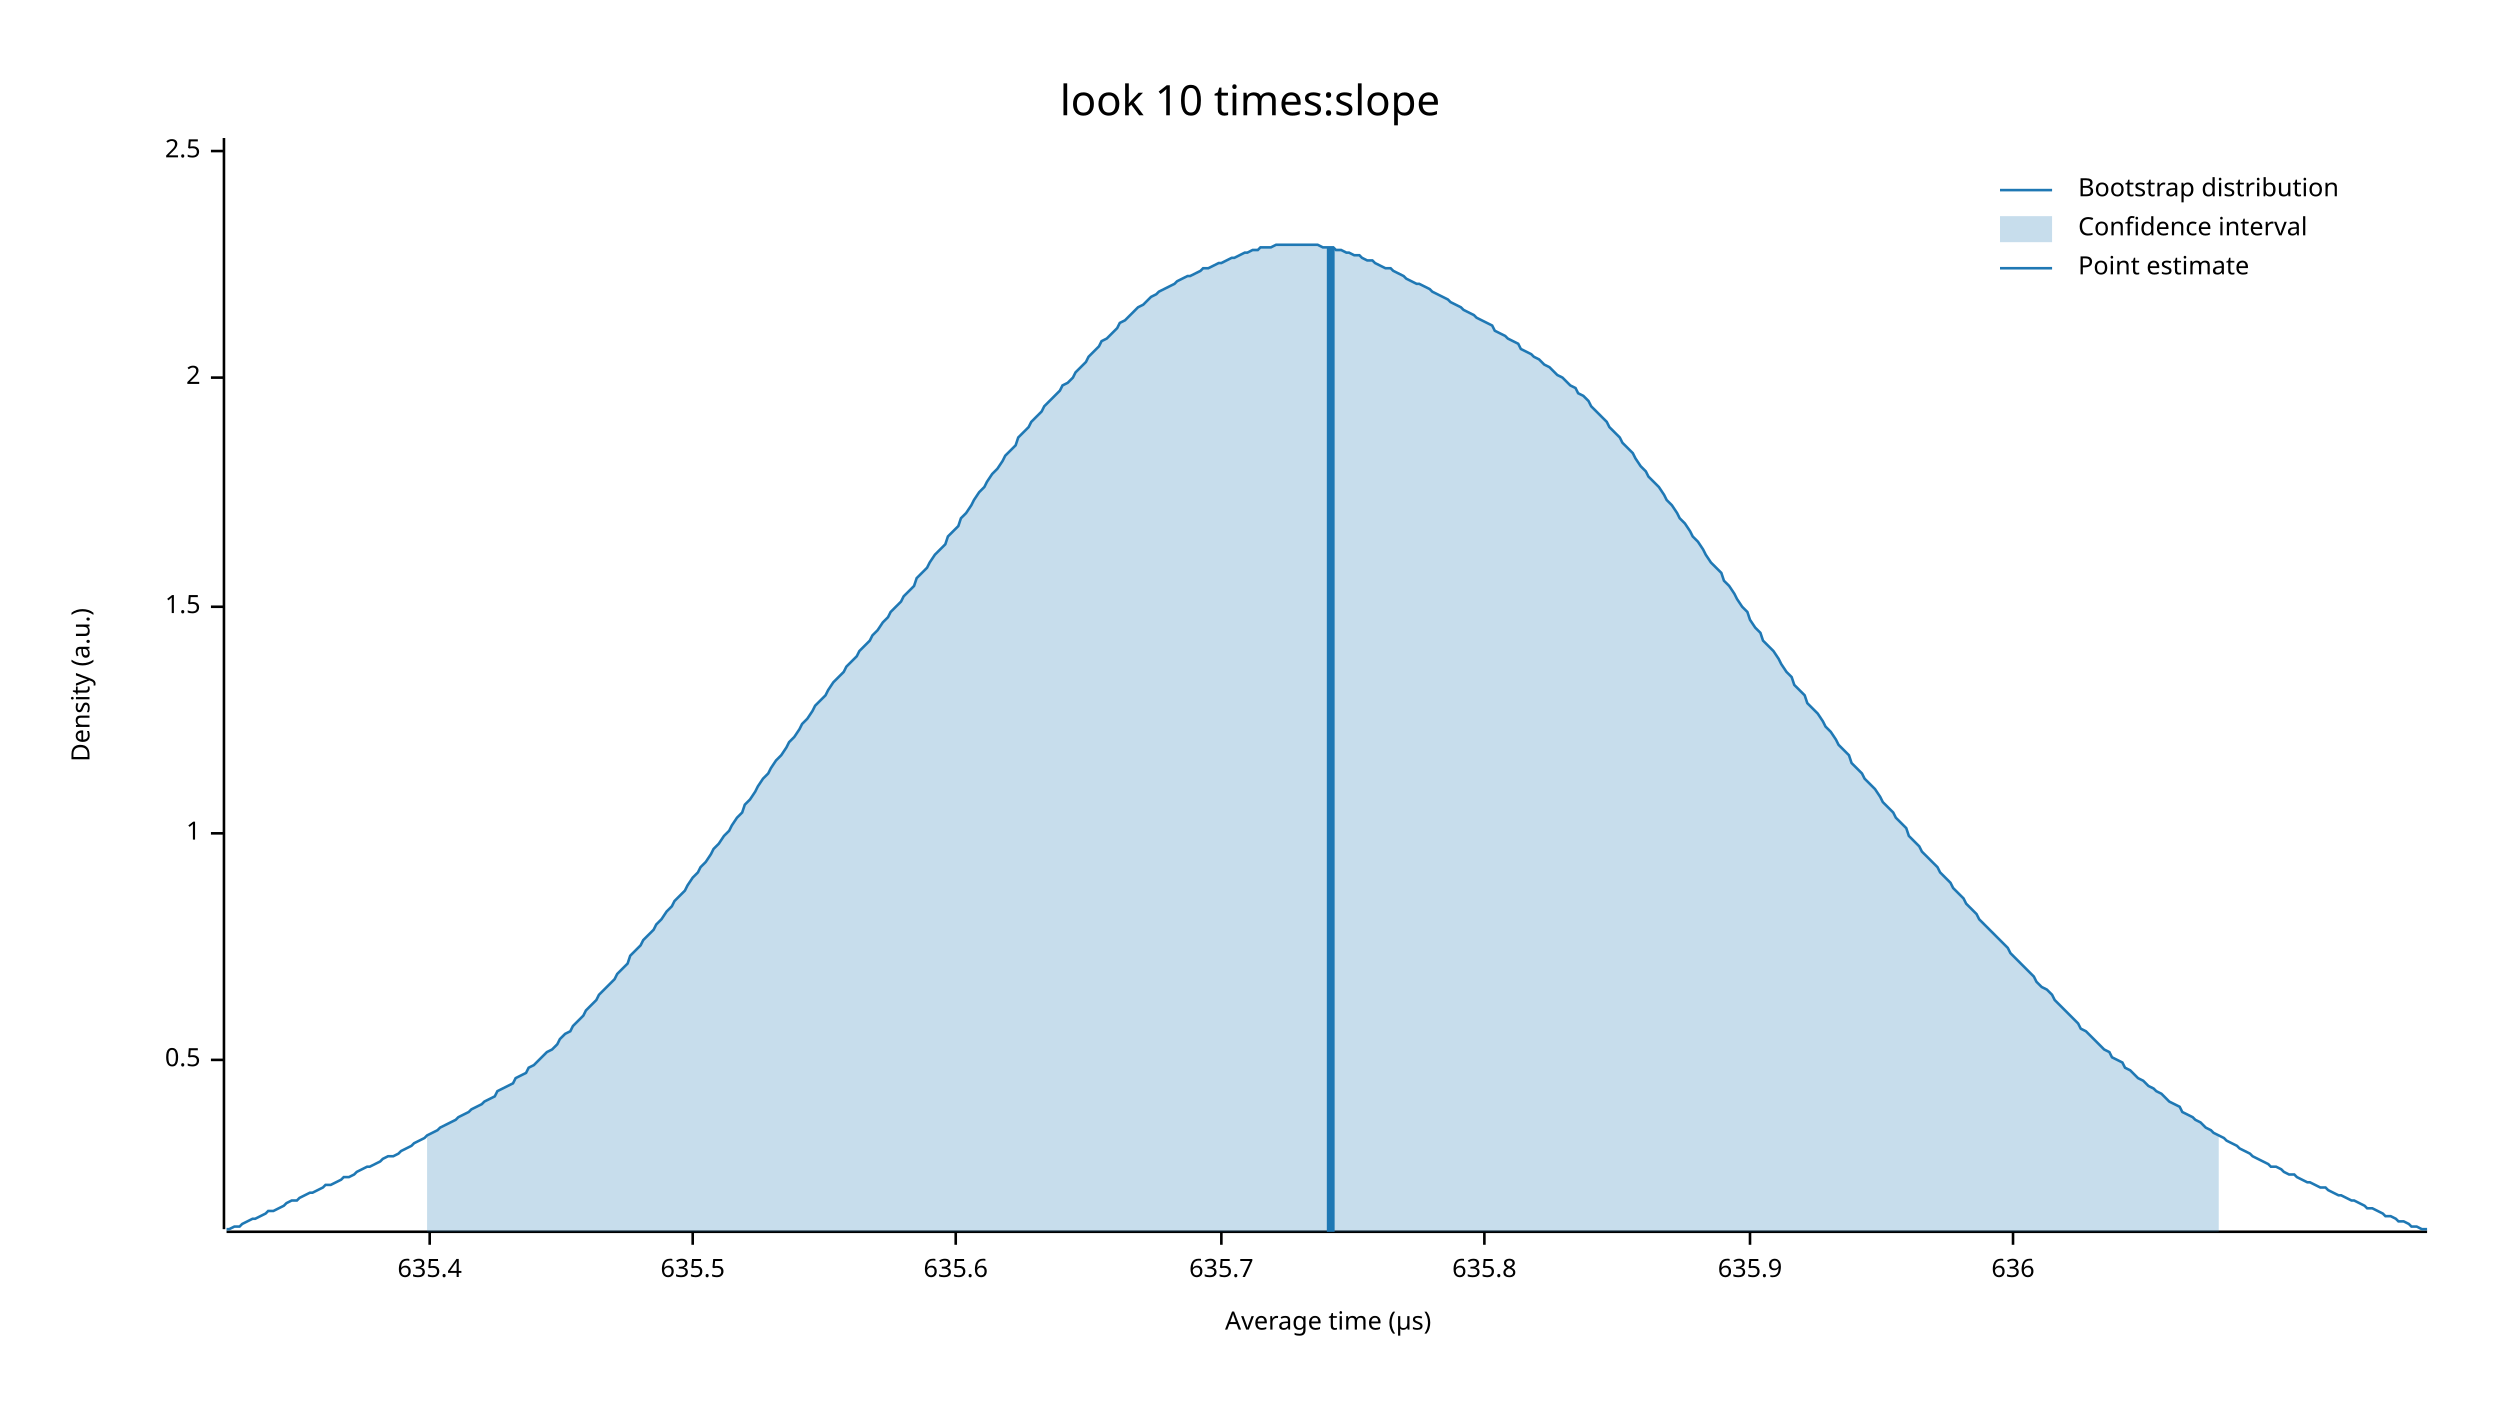
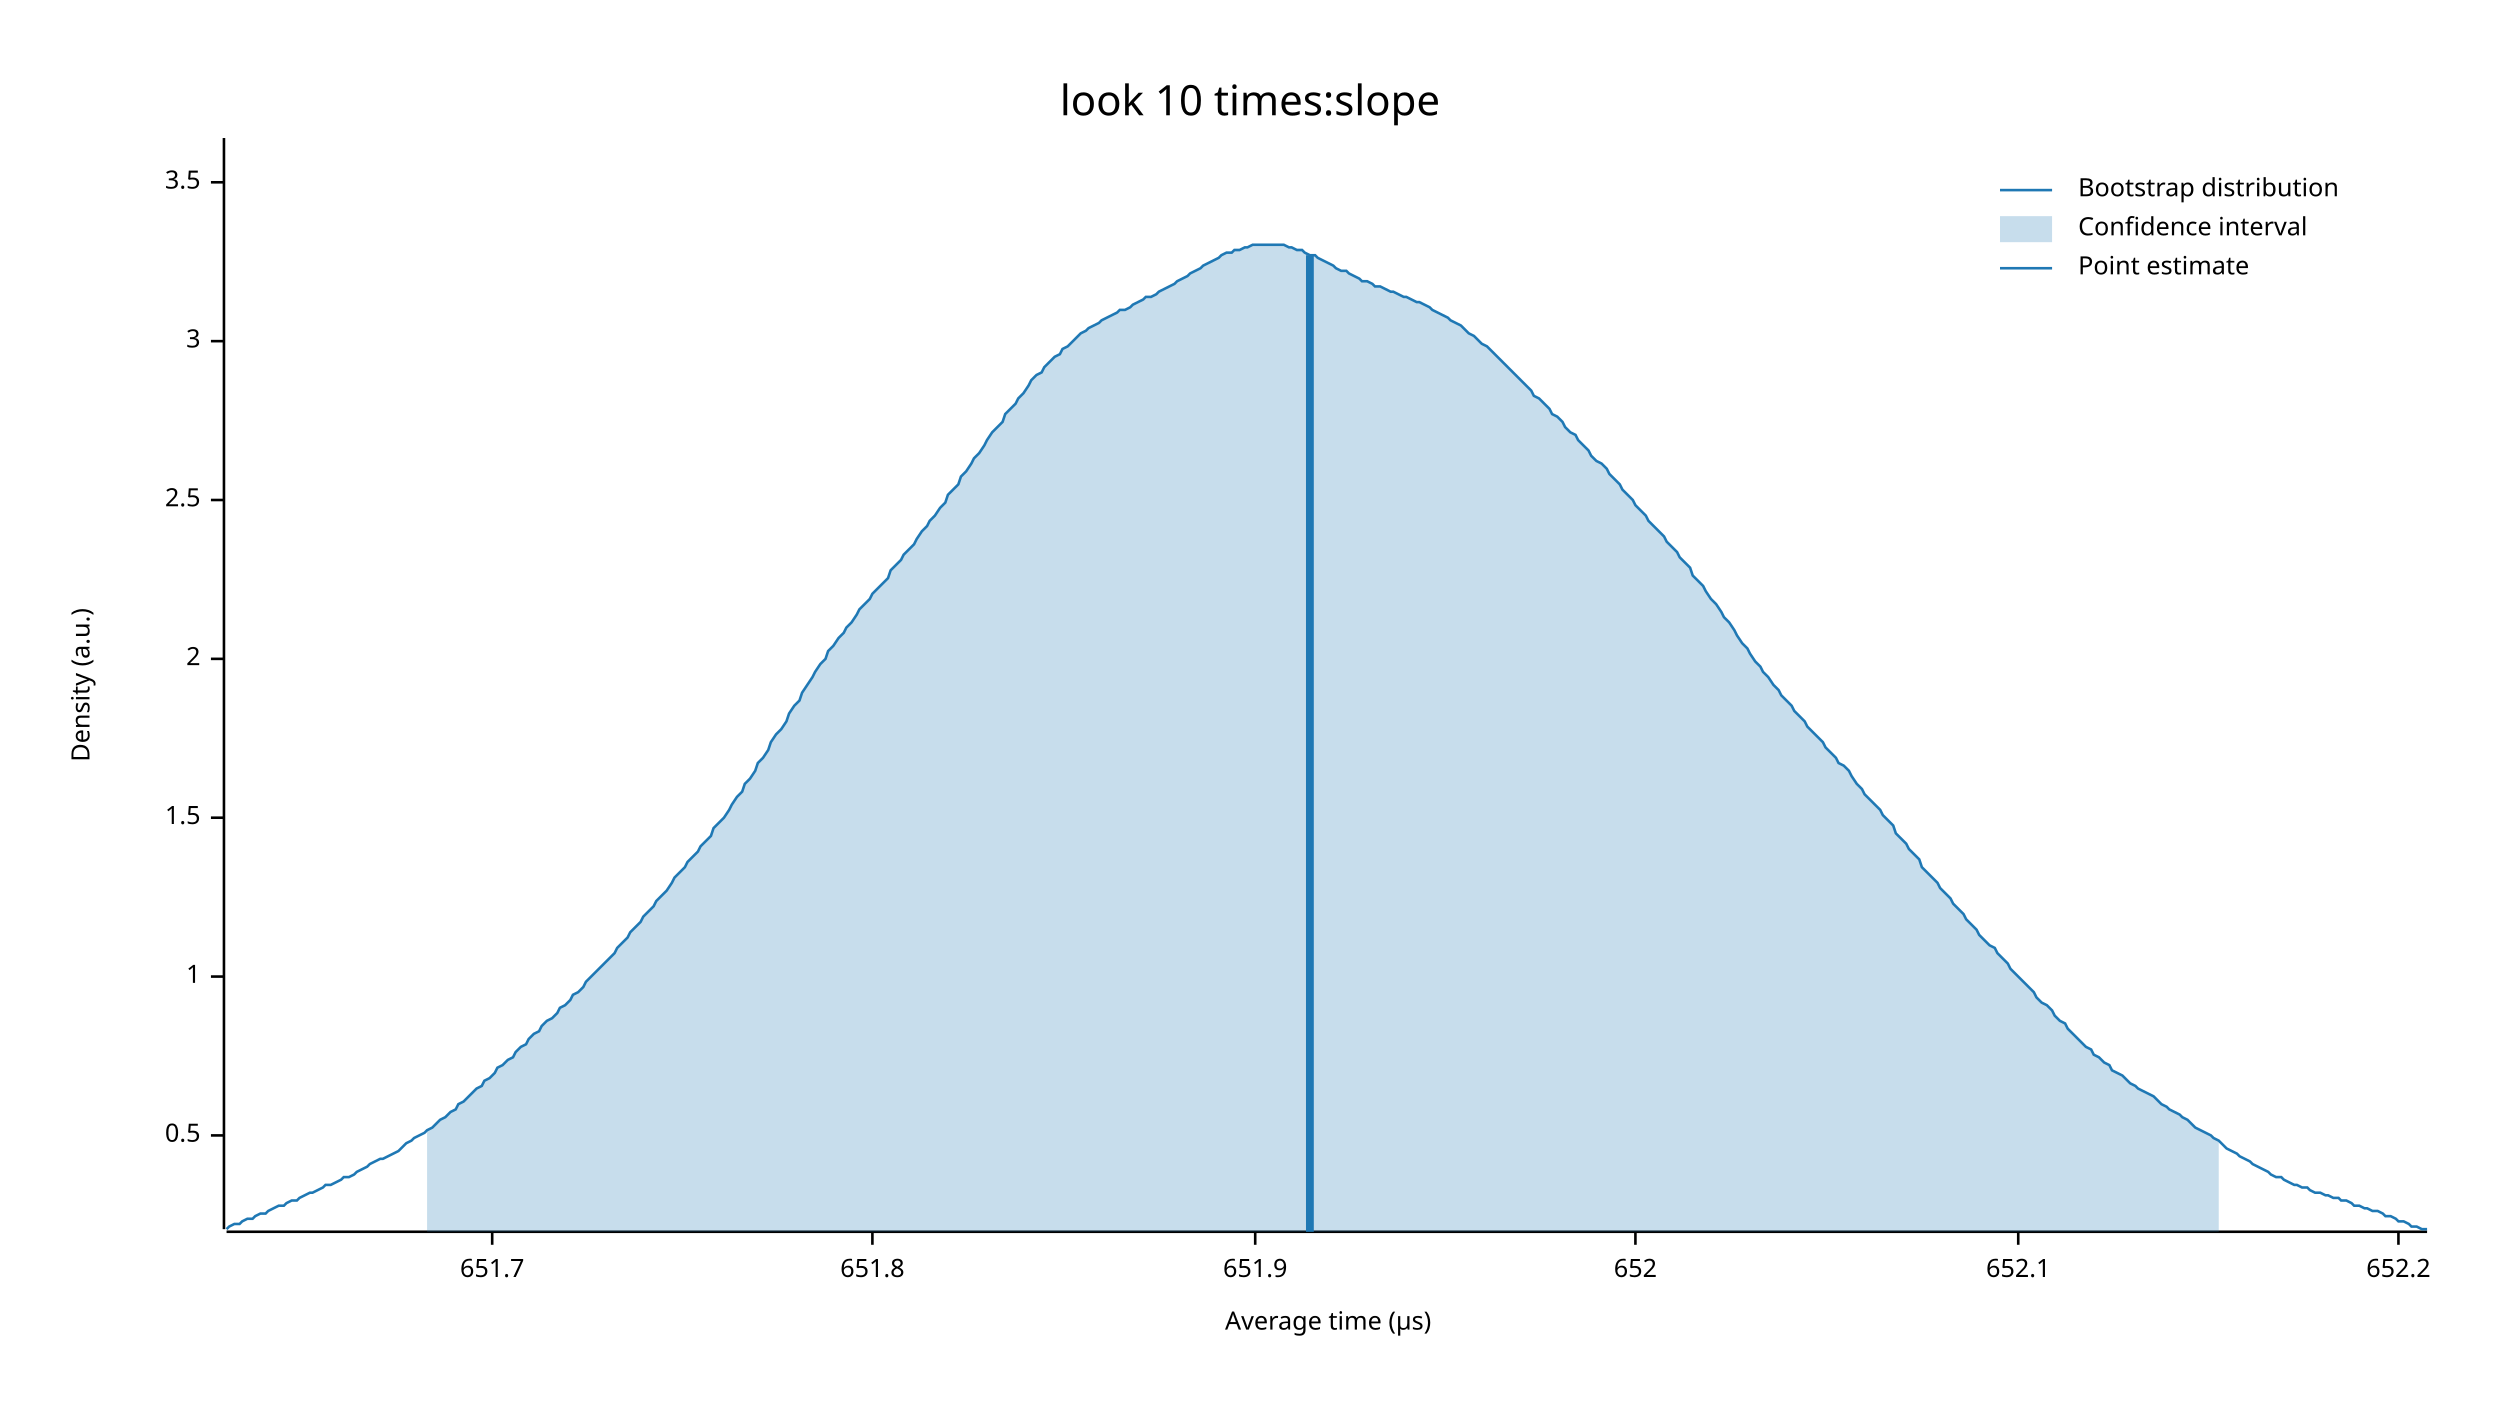
<svg xmlns="http://www.w3.org/2000/svg" width="960" height="540" viewBox="0 0 960 540">
  <text x="480" y="32" dy="0.76em" text-anchor="middle" font-family="sans-serif" font-size="16.129" opacity="1" fill="#000000">
look 10 times:slope
</text>
  <text x="27" y="263" dy="0.76em" text-anchor="middle" font-family="sans-serif" font-size="9.677" opacity="1" fill="#000000" transform="rotate(270, 27, 263)">
Density (a.u.)
</text>
  <text x="510" y="513" dy="-0.5ex" text-anchor="middle" font-family="sans-serif" font-size="9.677" opacity="1" fill="#000000">
Average time (µs)
</text>
  <polyline fill="none" opacity="1" stroke="#000000" stroke-width="1" points="86,53 86,472 " />
-   <text x="77" y="407" dy="0.5ex" text-anchor="end" font-family="sans-serif" font-size="9.677" opacity="1" fill="#000000">
+   <text x="77" y="436" dy="0.5ex" text-anchor="end" font-family="sans-serif" font-size="9.677" opacity="1" fill="#000000">
0.5
</text>
-   <polyline fill="none" opacity="1" stroke="#000000" stroke-width="1" points="81,407 86,407 " />
-   <text x="77" y="320" dy="0.5ex" text-anchor="end" font-family="sans-serif" font-size="9.677" opacity="1" fill="#000000">
+   <polyline fill="none" opacity="1" stroke="#000000" stroke-width="1" points="81,436 86,436 " />
+   <text x="77" y="375" dy="0.5ex" text-anchor="end" font-family="sans-serif" font-size="9.677" opacity="1" fill="#000000">
1
</text>
-   <polyline fill="none" opacity="1" stroke="#000000" stroke-width="1" points="81,320 86,320 " />
-   <text x="77" y="233" dy="0.5ex" text-anchor="end" font-family="sans-serif" font-size="9.677" opacity="1" fill="#000000">
+   <polyline fill="none" opacity="1" stroke="#000000" stroke-width="1" points="81,375 86,375 " />
+   <text x="77" y="314" dy="0.5ex" text-anchor="end" font-family="sans-serif" font-size="9.677" opacity="1" fill="#000000">
1.5
</text>
-   <polyline fill="none" opacity="1" stroke="#000000" stroke-width="1" points="81,233 86,233 " />
-   <text x="77" y="145" dy="0.5ex" text-anchor="end" font-family="sans-serif" font-size="9.677" opacity="1" fill="#000000">
+   <polyline fill="none" opacity="1" stroke="#000000" stroke-width="1" points="81,314 86,314 " />
+   <text x="77" y="253" dy="0.5ex" text-anchor="end" font-family="sans-serif" font-size="9.677" opacity="1" fill="#000000">
2
</text>
-   <polyline fill="none" opacity="1" stroke="#000000" stroke-width="1" points="81,145 86,145 " />
-   <text x="77" y="58" dy="0.5ex" text-anchor="end" font-family="sans-serif" font-size="9.677" opacity="1" fill="#000000">
+   <polyline fill="none" opacity="1" stroke="#000000" stroke-width="1" points="81,253 86,253 " />
+   <text x="77" y="192" dy="0.5ex" text-anchor="end" font-family="sans-serif" font-size="9.677" opacity="1" fill="#000000">
2.5
</text>
-   <polyline fill="none" opacity="1" stroke="#000000" stroke-width="1" points="81,58 86,58 " />
+   <polyline fill="none" opacity="1" stroke="#000000" stroke-width="1" points="81,192 86,192 " />
+   <text x="77" y="131" dy="0.5ex" text-anchor="end" font-family="sans-serif" font-size="9.677" opacity="1" fill="#000000">
+ 3
+ </text>
+   <polyline fill="none" opacity="1" stroke="#000000" stroke-width="1" points="81,131 86,131 " />
+   <text x="77" y="70" dy="0.5ex" text-anchor="end" font-family="sans-serif" font-size="9.677" opacity="1" fill="#000000">
+ 3.5
+ </text>
+   <polyline fill="none" opacity="1" stroke="#000000" stroke-width="1" points="81,70 86,70 " />
  <polyline fill="none" opacity="1" stroke="#000000" stroke-width="1" points="87,473 932,473 " />
-   <text x="165" y="483" dy="0.76em" text-anchor="middle" font-family="sans-serif" font-size="9.677" opacity="1" fill="#000000">
- 635.4
+   <text x="189" y="483" dy="0.76em" text-anchor="middle" font-family="sans-serif" font-size="9.677" opacity="1" fill="#000000">
+ 651.7
</text>
-   <polyline fill="none" opacity="1" stroke="#000000" stroke-width="1" points="165,473 165,478 " />
-   <text x="266" y="483" dy="0.76em" text-anchor="middle" font-family="sans-serif" font-size="9.677" opacity="1" fill="#000000">
- 635.5
+   <polyline fill="none" opacity="1" stroke="#000000" stroke-width="1" points="189,473 189,478 " />
+   <text x="335" y="483" dy="0.76em" text-anchor="middle" font-family="sans-serif" font-size="9.677" opacity="1" fill="#000000">
+ 651.8
</text>
-   <polyline fill="none" opacity="1" stroke="#000000" stroke-width="1" points="266,473 266,478 " />
-   <text x="367" y="483" dy="0.76em" text-anchor="middle" font-family="sans-serif" font-size="9.677" opacity="1" fill="#000000">
- 635.6
+   <polyline fill="none" opacity="1" stroke="#000000" stroke-width="1" points="335,473 335,478 " />
+   <text x="482" y="483" dy="0.76em" text-anchor="middle" font-family="sans-serif" font-size="9.677" opacity="1" fill="#000000">
+ 651.9
</text>
-   <polyline fill="none" opacity="1" stroke="#000000" stroke-width="1" points="367,473 367,478 " />
-   <text x="469" y="483" dy="0.76em" text-anchor="middle" font-family="sans-serif" font-size="9.677" opacity="1" fill="#000000">
- 635.7
+   <polyline fill="none" opacity="1" stroke="#000000" stroke-width="1" points="482,473 482,478 " />
+   <text x="628" y="483" dy="0.76em" text-anchor="middle" font-family="sans-serif" font-size="9.677" opacity="1" fill="#000000">
+ 652
</text>
-   <polyline fill="none" opacity="1" stroke="#000000" stroke-width="1" points="469,473 469,478 " />
-   <text x="570" y="483" dy="0.76em" text-anchor="middle" font-family="sans-serif" font-size="9.677" opacity="1" fill="#000000">
- 635.8
+   <polyline fill="none" opacity="1" stroke="#000000" stroke-width="1" points="628,473 628,478 " />
+   <text x="775" y="483" dy="0.76em" text-anchor="middle" font-family="sans-serif" font-size="9.677" opacity="1" fill="#000000">
+ 652.1
</text>
-   <polyline fill="none" opacity="1" stroke="#000000" stroke-width="1" points="570,473 570,478 " />
-   <text x="672" y="483" dy="0.76em" text-anchor="middle" font-family="sans-serif" font-size="9.677" opacity="1" fill="#000000">
- 635.9
+   <polyline fill="none" opacity="1" stroke="#000000" stroke-width="1" points="775,473 775,478 " />
+   <text x="921" y="483" dy="0.76em" text-anchor="middle" font-family="sans-serif" font-size="9.677" opacity="1" fill="#000000">
+ 652.2
</text>
-   <polyline fill="none" opacity="1" stroke="#000000" stroke-width="1" points="672,473 672,478 " />
-   <text x="773" y="483" dy="0.76em" text-anchor="middle" font-family="sans-serif" font-size="9.677" opacity="1" fill="#000000">
- 636
- </text>
-   <polyline fill="none" opacity="1" stroke="#000000" stroke-width="1" points="773,473 773,478 " />
-   <polyline fill="none" opacity="1" stroke="#1F78B4" stroke-width="1" points="87,472 88,472 90,471 92,471 93,470 95,469 97,468 98,468 100,467 102,466 103,465 105,465 107,464 109,463 110,462 112,461 114,461 115,460 117,459 119,458 120,458 122,457 124,456 125,455 127,455 129,454 131,453 132,452 134,452 136,451 137,450 139,449 141,448 142,448 144,447 146,446 147,445 149,444 151,444 153,443 154,442 156,441 158,440 159,439 161,438 163,437 164,436 166,435 168,434 169,433 171,432 173,431 175,430 176,429 178,428 180,427 181,426 183,425 185,424 186,423 188,422 190,421 191,419 193,418 195,417 197,416 198,414 200,413 202,412 203,410 205,409 207,407 208,406 210,404 212,403 214,401 215,399 217,397 219,396 220,394 222,392 224,390 225,388 227,386 229,384 230,382 232,380 234,378 236,376 237,374 239,372 241,370 242,367 244,365 246,363 247,361 249,359 251,357 252,355 254,353 256,350 258,348 259,346 261,344 263,342 264,340 266,337 268,335 269,333 271,331 273,328 274,326 276,324 278,321 280,319 281,317 283,314 285,312 286,309 288,307 290,304 291,302 293,299 295,297 296,295 298,292 300,290 302,287 303,285 305,283 307,280 308,278 310,276 312,273 313,271 315,269 317,267 318,265 320,262 322,260 324,258 325,256 327,254 329,252 330,250 332,248 334,246 335,244 337,242 339,239 341,237 342,235 344,233 346,231 347,229 349,227 351,225 352,222 354,220 356,218 357,216 359,213 361,211 363,209 364,206 366,204 368,202 369,199 371,197 373,194 374,192 376,189 378,187 379,185 381,182 383,180 385,177 386,175 388,173 390,171 391,168 393,166 395,164 396,162 398,160 400,158 401,156 403,154 405,152 407,150 408,148 410,147 412,145 413,143 415,141 417,139 418,137 420,135 422,133 423,131 425,130 427,128 429,126 430,124 432,123 434,121 435,120 437,118 439,117 440,116 442,114 444,113 445,112 447,111 449,110 451,109 452,108 454,107 456,106 457,106 459,105 461,104 462,103 464,103 466,102 468,101 469,101 471,100 473,99 474,99 476,98 478,97 479,97 481,96 483,96 484,95 486,95 488,95 490,94 491,94 493,94 495,94 496,94 498,94 500,94 501,94 503,94 505,94 506,94 508,95 510,95 512,95 513,96 515,96 517,97 518,97 520,98 522,98 523,99 525,100 527,100 528,101 530,102 532,103 534,103 535,104 537,105 539,106 540,107 542,108 544,109 545,109 547,110 549,111 550,112 552,113 554,114 556,115 557,116 559,117 561,118 562,119 564,120 566,121 567,122 569,123 571,124 573,125 574,127 576,128 578,129 579,130 581,131 583,132 584,134 586,135 588,136 589,137 591,138 593,140 595,141 596,142 598,144 600,145 601,146 603,148 605,149 606,151 608,152 610,154 611,156 613,158 615,160 617,162 618,164 620,166 622,168 623,170 625,172 627,174 628,176 630,179 632,181 633,183 635,185 637,187 639,190 640,192 642,194 644,197 645,199 647,201 649,204 650,206 652,208 654,211 655,213 657,216 659,218 661,220 662,223 664,225 666,228 667,230 669,233 671,235 672,238 674,241 676,243 677,246 679,248 681,250 683,253 684,255 686,258 688,260 689,263 691,265 693,267 694,270 696,272 698,274 700,277 701,279 703,281 705,284 706,286 708,288 710,290 711,293 713,295 715,297 716,299 718,301 720,303 722,306 723,308 725,310 727,312 728,314 730,316 732,318 733,321 735,323 737,325 738,327 740,329 742,331 744,333 745,335 747,337 749,339 750,341 752,343 754,345 755,347 757,349 759,351 760,353 762,355 764,357 766,359 767,360 769,362 771,364 772,366 774,368 776,370 777,371 779,373 781,375 782,377 784,379 786,380 788,382 789,384 791,386 793,388 794,389 796,391 798,393 799,395 801,396 803,398 804,399 806,401 808,403 810,404 811,406 813,407 815,408 816,410 818,411 820,413 821,414 823,415 825,417 827,418 828,419 830,420 832,422 833,423 835,424 837,425 838,427 840,428 842,429 843,430 845,431 847,433 849,434 850,435 852,436 854,437 855,438 857,439 859,440 860,441 862,442 864,443 865,444 867,445 869,446 871,447 872,448 874,448 876,449 877,450 879,451 881,451 882,452 884,453 886,454 887,454 889,455 891,456 893,456 894,457 896,458 898,459 899,459 901,460 903,461 904,461 906,462 908,463 909,464 911,464 913,465 915,466 916,467 918,467 920,468 921,469 923,469 925,470 926,471 928,471 930,472 932,472 " />
-   <polygon opacity="0.25" fill="#1F78B4" points="164,436 166,435 168,434 169,433 171,432 173,431 175,430 176,429 178,428 180,427 181,426 183,425 185,424 186,423 188,422 190,421 191,419 193,418 195,417 197,416 198,414 200,413 202,412 203,410 205,409 207,407 208,406 210,404 212,403 214,401 215,399 217,397 219,396 220,394 222,392 224,390 225,388 227,386 229,384 230,382 232,380 234,378 236,376 237,374 239,372 241,370 242,367 244,365 246,363 247,361 249,359 251,357 252,355 254,353 256,350 258,348 259,346 261,344 263,342 264,340 266,337 268,335 269,333 271,331 273,328 274,326 276,324 278,321 280,319 281,317 283,314 285,312 286,309 288,307 290,304 291,302 293,299 295,297 296,295 298,292 300,290 302,287 303,285 305,283 307,280 308,278 310,276 312,273 313,271 315,269 317,267 318,265 320,262 322,260 324,258 325,256 327,254 329,252 330,250 332,248 334,246 335,244 337,242 339,239 341,237 342,235 344,233 346,231 347,229 349,227 351,225 352,222 354,220 356,218 357,216 359,213 361,211 363,209 364,206 366,204 368,202 369,199 371,197 373,194 374,192 376,189 378,187 379,185 381,182 383,180 385,177 386,175 388,173 390,171 391,168 393,166 395,164 396,162 398,160 400,158 401,156 403,154 405,152 407,150 408,148 410,147 412,145 413,143 415,141 417,139 418,137 420,135 422,133 423,131 425,130 427,128 429,126 430,124 432,123 434,121 435,120 437,118 439,117 440,116 442,114 444,113 445,112 447,111 449,110 451,109 452,108 454,107 456,106 457,106 459,105 461,104 462,103 464,103 466,102 468,101 469,101 471,100 473,99 474,99 476,98 478,97 479,97 481,96 483,96 484,95 486,95 488,95 490,94 491,94 493,94 495,94 496,94 498,94 500,94 501,94 503,94 505,94 506,94 508,95 510,95 512,95 513,96 515,96 517,97 518,97 520,98 522,98 523,99 525,100 527,100 528,101 530,102 532,103 534,103 535,104 537,105 539,106 540,107 542,108 544,109 545,109 547,110 549,111 550,112 552,113 554,114 556,115 557,116 559,117 561,118 562,119 564,120 566,121 567,122 569,123 571,124 573,125 574,127 576,128 578,129 579,130 581,131 583,132 584,134 586,135 588,136 589,137 591,138 593,140 595,141 596,142 598,144 600,145 601,146 603,148 605,149 606,151 608,152 610,154 611,156 613,158 615,160 617,162 618,164 620,166 622,168 623,170 625,172 627,174 628,176 630,179 632,181 633,183 635,185 637,187 639,190 640,192 642,194 644,197 645,199 647,201 649,204 650,206 652,208 654,211 655,213 657,216 659,218 661,220 662,223 664,225 666,228 667,230 669,233 671,235 672,238 674,241 676,243 677,246 679,248 681,250 683,253 684,255 686,258 688,260 689,263 691,265 693,267 694,270 696,272 698,274 700,277 701,279 703,281 705,284 706,286 708,288 710,290 711,293 713,295 715,297 716,299 718,301 720,303 722,306 723,308 725,310 727,312 728,314 730,316 732,318 733,321 735,323 737,325 738,327 740,329 742,331 744,333 745,335 747,337 749,339 750,341 752,343 754,345 755,347 757,349 759,351 760,353 762,355 764,357 766,359 767,360 769,362 771,364 772,366 774,368 776,370 777,371 779,373 781,375 782,377 784,379 786,380 788,382 789,384 791,386 793,388 794,389 796,391 798,393 799,395 801,396 803,398 804,399 806,401 808,403 810,404 811,406 813,407 815,408 816,410 818,411 820,413 821,414 823,415 825,417 827,418 828,419 830,420 832,422 833,423 835,424 837,425 838,427 840,428 842,429 843,430 845,431 847,433 849,434 850,435 852,436 852,473 164,473 " />
-   <polyline fill="none" opacity="1" stroke="#1F78B4" stroke-width="3" points="511,473 511,95 " />
+   <polyline fill="none" opacity="1" stroke="#000000" stroke-width="1" points="921,473 921,478 " />
+   <polyline fill="none" opacity="1" stroke="#1F78B4" stroke-width="1" points="87,472 88,471 90,470 92,470 93,469 95,468 97,468 98,467 100,466 102,466 103,465 105,464 107,463 109,463 110,462 112,461 114,461 115,460 117,459 119,458 120,458 122,457 124,456 125,455 127,455 129,454 131,453 132,452 134,452 136,451 137,450 139,449 141,448 142,447 144,446 146,445 147,445 149,444 151,443 153,442 154,441 156,439 158,438 159,437 161,436 163,435 164,434 166,433 168,431 169,430 171,429 173,427 175,426 176,424 178,423 180,421 181,420 183,418 185,417 186,415 188,414 190,412 191,410 193,409 195,407 197,406 198,404 200,402 202,401 203,399 205,397 207,396 208,394 210,392 212,391 214,389 215,387 217,386 219,384 220,382 222,381 224,379 225,377 227,375 229,373 230,372 232,370 234,368 236,366 237,364 239,362 241,360 242,358 244,356 246,354 247,352 249,350 251,348 252,346 254,344 256,342 258,339 259,337 261,335 263,333 264,331 266,329 268,327 269,325 271,323 273,321 274,318 276,316 278,314 280,311 281,309 283,306 285,304 286,301 288,299 290,296 291,293 293,291 295,288 296,285 298,282 300,280 302,277 303,274 305,271 307,269 308,266 310,263 312,260 313,258 315,255 317,253 318,250 320,248 322,245 324,243 325,241 327,239 329,236 330,234 332,232 334,230 335,228 337,226 339,224 341,222 342,219 344,217 346,215 347,213 349,211 351,209 352,207 354,204 356,202 357,200 359,198 361,195 363,193 364,190 366,188 368,186 369,183 371,181 373,178 374,176 376,174 378,171 379,169 381,166 383,164 385,162 386,159 388,157 390,155 391,153 393,151 395,148 396,146 398,144 400,143 401,141 403,139 405,137 407,136 408,134 410,133 412,131 413,130 415,128 417,127 418,126 420,125 422,124 423,123 425,122 427,121 429,120 430,119 432,119 434,118 435,117 437,116 439,115 440,114 442,114 444,113 445,112 447,111 449,110 451,109 452,108 454,107 456,106 457,105 459,104 461,103 462,102 464,101 466,100 468,99 469,98 471,97 473,97 474,96 476,96 478,95 479,95 481,94 483,94 484,94 486,94 488,94 490,94 491,94 493,94 495,95 496,95 498,96 500,96 501,97 503,98 505,98 506,99 508,100 510,101 512,102 513,103 515,104 517,104 518,105 520,106 522,107 523,108 525,108 527,109 528,110 530,110 532,111 534,112 535,112 537,113 539,114 540,114 542,115 544,116 545,116 547,117 549,118 550,119 552,120 554,121 556,122 557,123 559,124 561,125 562,126 564,128 566,129 567,130 569,132 571,133 573,135 574,136 576,138 578,140 579,141 581,143 583,145 584,146 586,148 588,150 589,152 591,153 593,155 595,157 596,159 598,160 600,162 601,164 603,166 605,167 606,169 608,171 610,173 611,175 613,177 615,178 617,180 618,182 620,184 622,186 623,188 625,190 627,192 628,194 630,196 632,198 633,200 635,202 637,204 639,206 640,208 642,210 644,212 645,214 647,216 649,218 650,221 652,223 654,225 655,227 657,230 659,232 661,235 662,237 664,239 666,242 667,244 669,247 671,249 672,251 674,254 676,256 677,258 679,260 681,263 683,265 684,267 686,269 688,271 689,273 691,275 693,277 694,279 696,281 698,283 700,285 701,287 703,289 705,291 706,293 708,294 710,296 711,298 713,301 715,303 716,305 718,307 720,309 722,311 723,313 725,315 727,317 728,320 730,322 732,324 733,326 735,328 737,330 738,333 740,335 742,337 744,339 745,341 747,343 749,345 750,347 752,349 754,351 755,353 757,355 759,357 760,359 762,361 764,363 766,364 767,366 769,368 771,370 772,372 774,374 776,376 777,377 779,379 781,381 782,383 784,385 786,386 788,388 789,390 791,392 793,393 794,395 796,397 798,399 799,400 801,402 803,403 804,405 806,406 808,408 810,409 811,411 813,412 815,413 816,414 818,416 820,417 821,418 823,419 825,420 827,421 828,422 830,424 832,425 833,426 835,427 837,428 838,429 840,430 842,432 843,433 845,434 847,435 849,436 850,437 852,438 854,440 855,441 857,442 859,443 860,444 862,445 864,446 865,447 867,448 869,449 871,450 872,451 874,452 876,452 877,453 879,454 881,455 882,455 884,456 886,456 887,457 889,458 891,458 893,459 894,459 896,460 898,460 899,461 901,461 903,462 904,463 906,463 908,464 909,464 911,465 913,465 915,466 916,467 918,467 920,468 921,469 923,469 925,470 926,471 928,471 930,472 932,472 " />
+   <polygon opacity="0.25" fill="#1F78B4" points="164,434 166,433 168,431 169,430 171,429 173,427 175,426 176,424 178,423 180,421 181,420 183,418 185,417 186,415 188,414 190,412 191,410 193,409 195,407 197,406 198,404 200,402 202,401 203,399 205,397 207,396 208,394 210,392 212,391 214,389 215,387 217,386 219,384 220,382 222,381 224,379 225,377 227,375 229,373 230,372 232,370 234,368 236,366 237,364 239,362 241,360 242,358 244,356 246,354 247,352 249,350 251,348 252,346 254,344 256,342 258,339 259,337 261,335 263,333 264,331 266,329 268,327 269,325 271,323 273,321 274,318 276,316 278,314 280,311 281,309 283,306 285,304 286,301 288,299 290,296 291,293 293,291 295,288 296,285 298,282 300,280 302,277 303,274 305,271 307,269 308,266 310,263 312,260 313,258 315,255 317,253 318,250 320,248 322,245 324,243 325,241 327,239 329,236 330,234 332,232 334,230 335,228 337,226 339,224 341,222 342,219 344,217 346,215 347,213 349,211 351,209 352,207 354,204 356,202 357,200 359,198 361,195 363,193 364,190 366,188 368,186 369,183 371,181 373,178 374,176 376,174 378,171 379,169 381,166 383,164 385,162 386,159 388,157 390,155 391,153 393,151 395,148 396,146 398,144 400,143 401,141 403,139 405,137 407,136 408,134 410,133 412,131 413,130 415,128 417,127 418,126 420,125 422,124 423,123 425,122 427,121 429,120 430,119 432,119 434,118 435,117 437,116 439,115 440,114 442,114 444,113 445,112 447,111 449,110 451,109 452,108 454,107 456,106 457,105 459,104 461,103 462,102 464,101 466,100 468,99 469,98 471,97 473,97 474,96 476,96 478,95 479,95 481,94 483,94 484,94 486,94 488,94 490,94 491,94 493,94 495,95 496,95 498,96 500,96 501,97 503,98 505,98 506,99 508,100 510,101 512,102 513,103 515,104 517,104 518,105 520,106 522,107 523,108 525,108 527,109 528,110 530,110 532,111 534,112 535,112 537,113 539,114 540,114 542,115 544,116 545,116 547,117 549,118 550,119 552,120 554,121 556,122 557,123 559,124 561,125 562,126 564,128 566,129 567,130 569,132 571,133 573,135 574,136 576,138 578,140 579,141 581,143 583,145 584,146 586,148 588,150 589,152 591,153 593,155 595,157 596,159 598,160 600,162 601,164 603,166 605,167 606,169 608,171 610,173 611,175 613,177 615,178 617,180 618,182 620,184 622,186 623,188 625,190 627,192 628,194 630,196 632,198 633,200 635,202 637,204 639,206 640,208 642,210 644,212 645,214 647,216 649,218 650,221 652,223 654,225 655,227 657,230 659,232 661,235 662,237 664,239 666,242 667,244 669,247 671,249 672,251 674,254 676,256 677,258 679,260 681,263 683,265 684,267 686,269 688,271 689,273 691,275 693,277 694,279 696,281 698,283 700,285 701,287 703,289 705,291 706,293 708,294 710,296 711,298 713,301 715,303 716,305 718,307 720,309 722,311 723,313 725,315 727,317 728,320 730,322 732,324 733,326 735,328 737,330 738,333 740,335 742,337 744,339 745,341 747,343 749,345 750,347 752,349 754,351 755,353 757,355 759,357 760,359 762,361 764,363 766,364 767,366 769,368 771,370 772,372 774,374 776,376 777,377 779,379 781,381 782,383 784,385 786,386 788,388 789,390 791,392 793,393 794,395 796,397 798,399 799,400 801,402 803,403 804,405 806,406 808,408 810,409 811,411 813,412 815,413 816,414 818,416 820,417 821,418 823,419 825,420 827,421 828,422 830,424 832,425 833,426 835,427 837,428 838,429 840,430 842,432 843,433 845,434 847,435 849,436 850,437 852,438 852,473 164,473 " />
+   <polyline fill="none" opacity="1" stroke="#1F78B4" stroke-width="3" points="503,473 503,98 " />
  <text x="798" y="68" dy="0.76em" text-anchor="start" font-family="sans-serif" font-size="9.677" opacity="1" fill="#000000">
Bootstrap distribution
</text>
  <text x="798" y="83" dy="0.76em" text-anchor="start" font-family="sans-serif" font-size="9.677" opacity="1" fill="#000000">
Confidence interval
</text>
  <text x="798" y="98" dy="0.76em" text-anchor="start" font-family="sans-serif" font-size="9.677" opacity="1" fill="#000000">
Point estimate
</text>
  <polyline fill="none" opacity="1" stroke="#1F78B4" stroke-width="1" points="768,73 788,73 " />
  <rect x="768" y="83" width="20" height="10" opacity="0.25" fill="#1F78B4" stroke="none" />
  <polyline fill="none" opacity="1" stroke="#1F78B4" stroke-width="1" points="768,103 788,103 " />
</svg>
